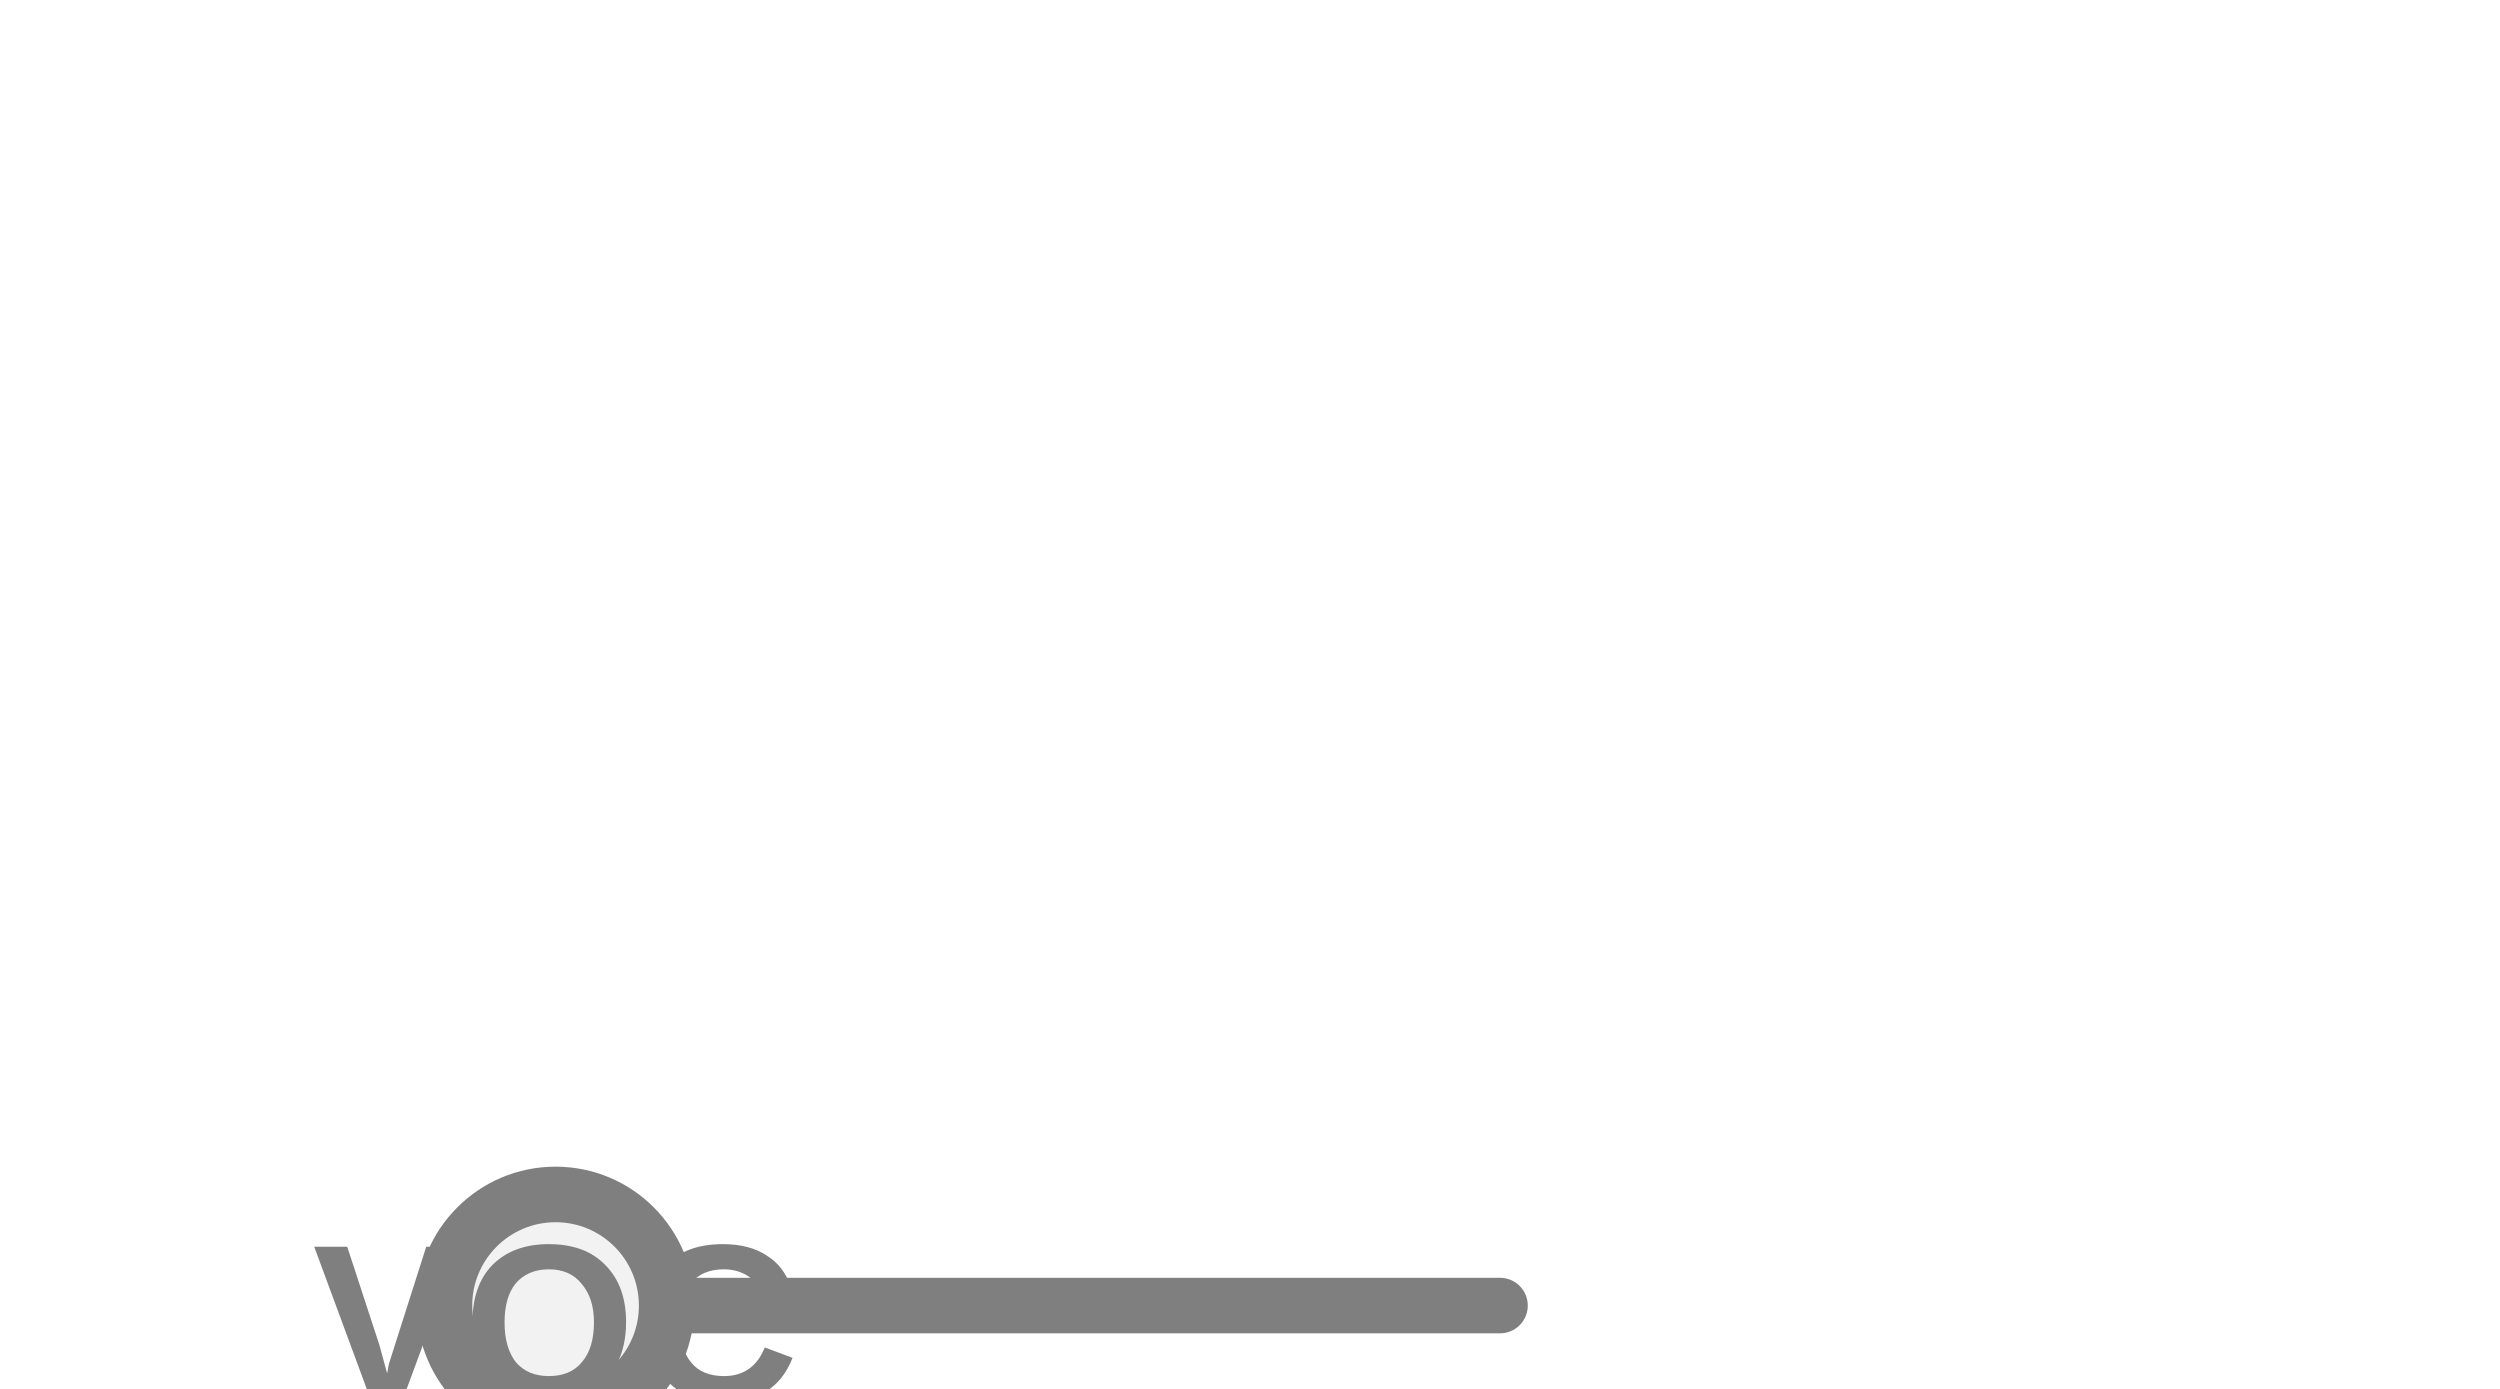
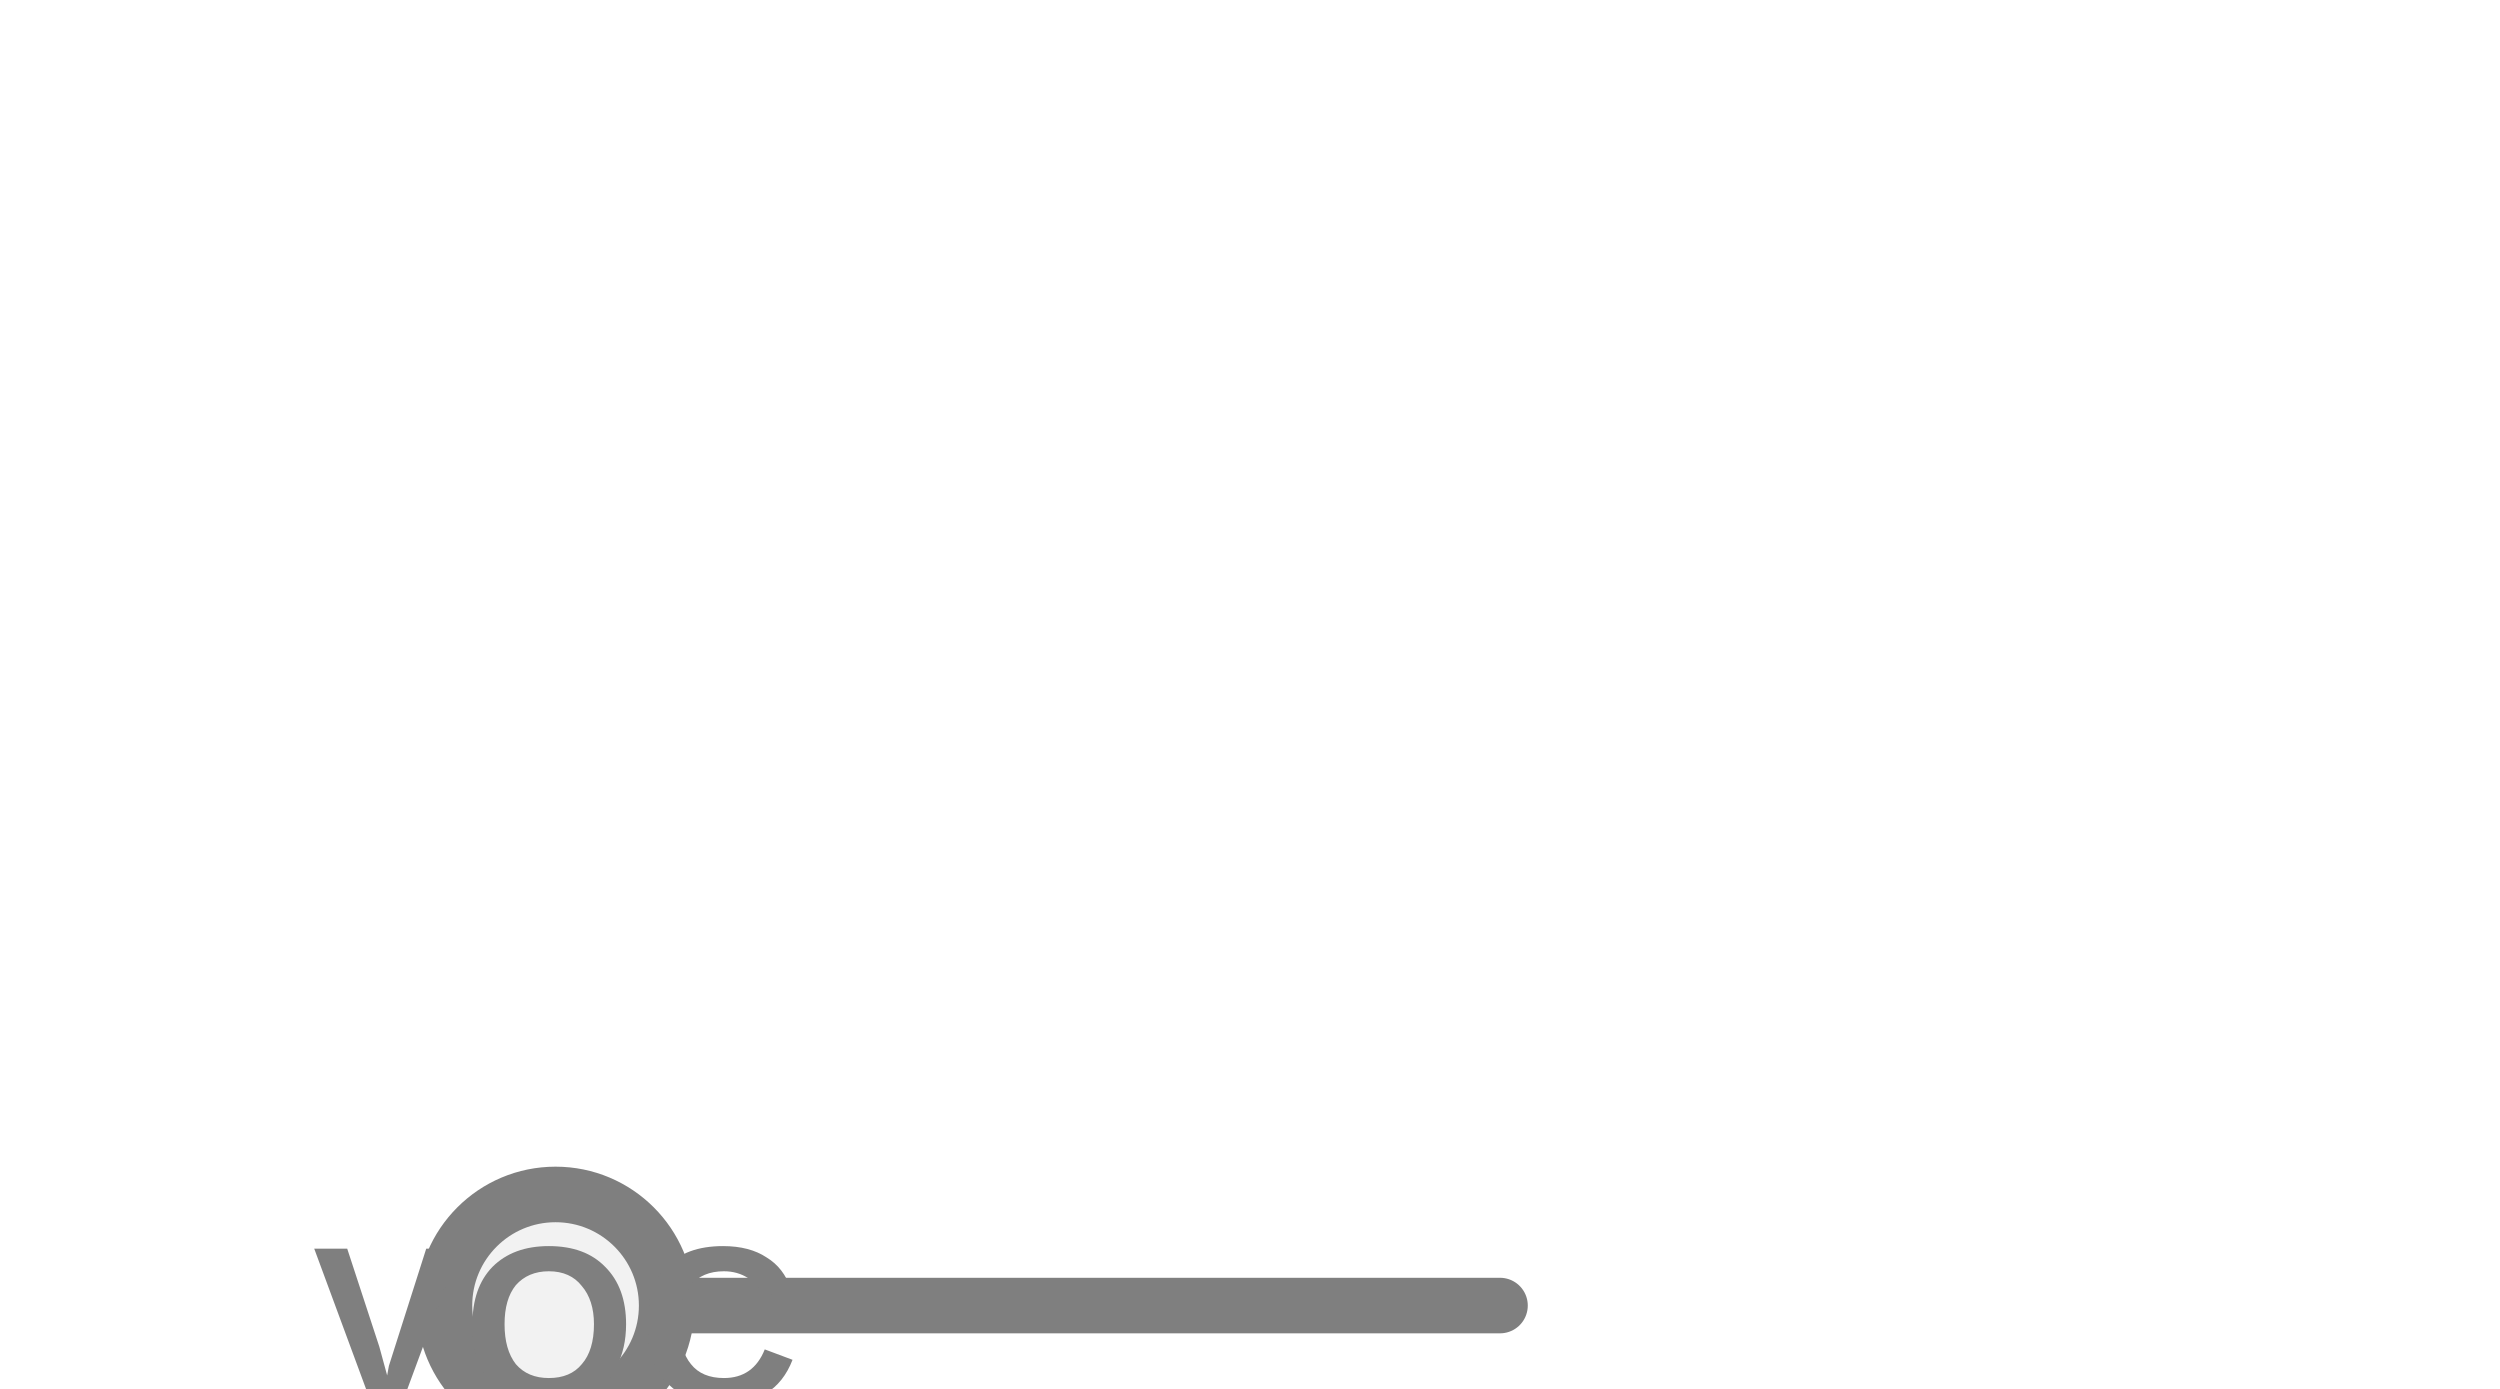
<svg xmlns="http://www.w3.org/2000/svg" width="45px" height="25px" viewBox="0 0 45 25">
  <line x1="12" y1="23.5" x2="27" y2="23.5" stroke="#7f7f7f" stroke-width="1" stroke-linecap="round" />
  <circle cx="10" cy="23.5" r="2" fill="#f2f2f2" stroke="#7f7f7f" stroke-width="1" />
-   <text x="10" y="24.057" fill="#7f7f7f" font-family="Arial, Helvetica, sans-serif" font-size="4" font-style="normal" font-weight="600" letter-spacing="0.01em" text-anchor="middle" dominant-baseline="middle">VOC</text>
+   <text x="10" y="24.09" fill="#7f7f7f" font-family="Arial, Helvetica, sans-serif" font-size="4" font-style="normal" font-weight="600" letter-spacing="0.01em" text-anchor="middle" dominant-baseline="middle">VOC</text>
</svg>
